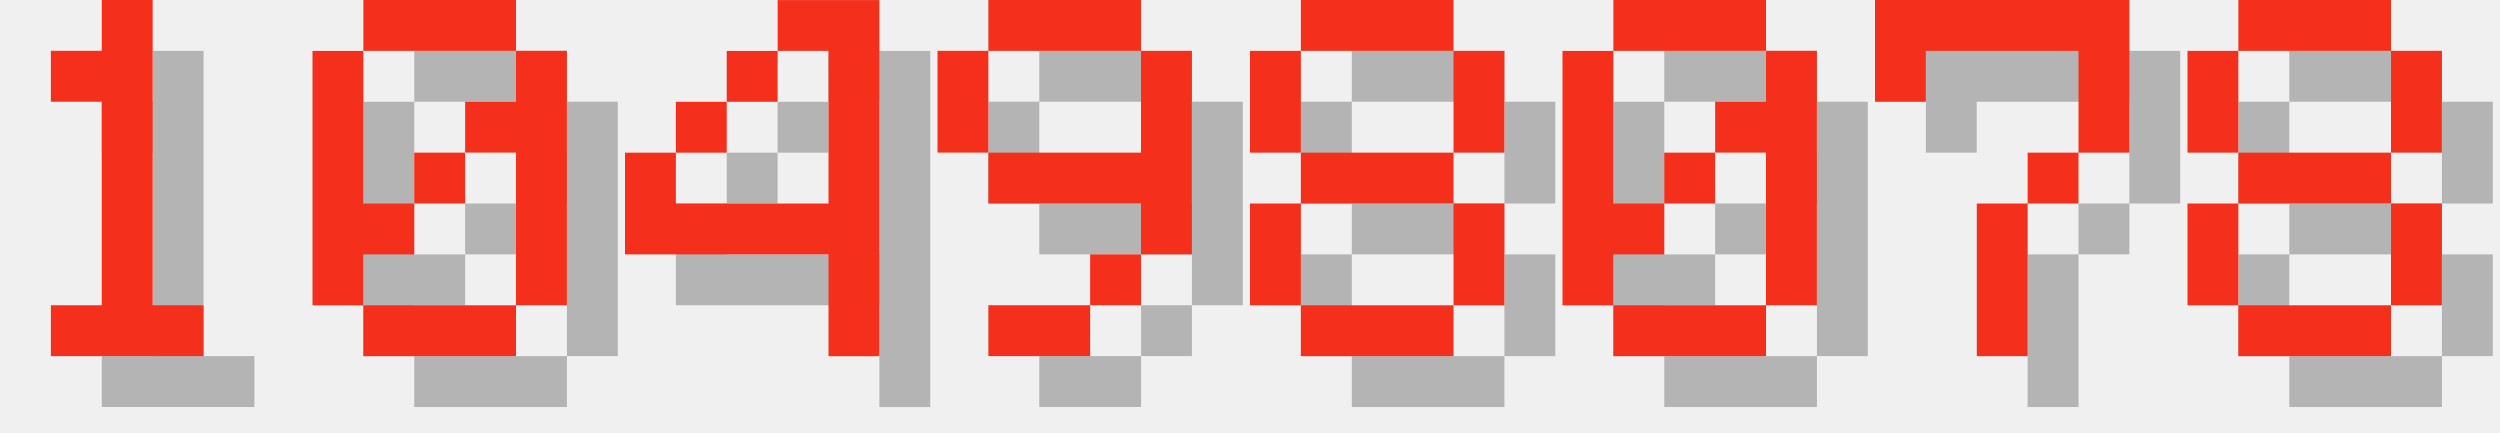
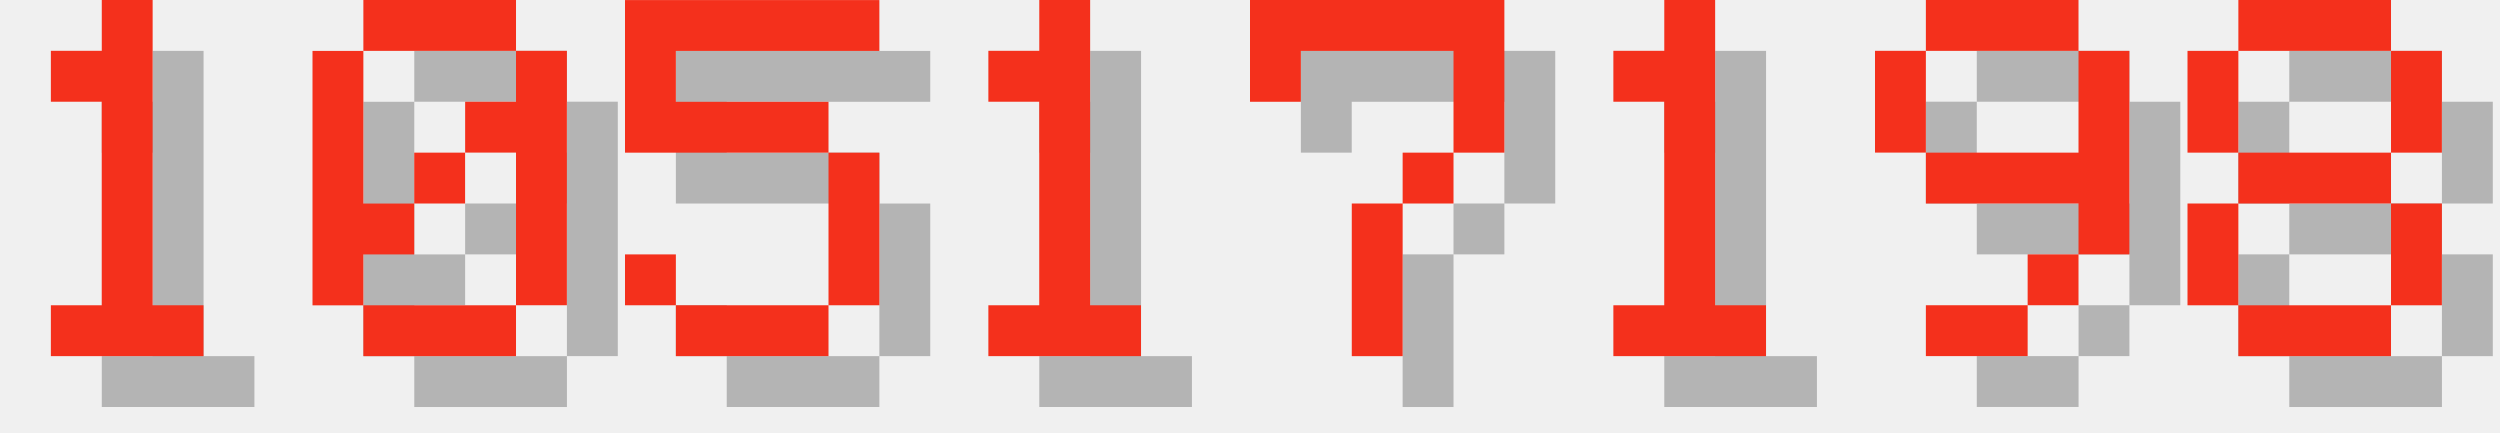
<svg xmlns="http://www.w3.org/2000/svg" version="1.1" width="208.0" height="36">
  <style>
        .text-foreground {
            fill: #F4301C;
        }
        .text-shadow {
            fill: #000000;
            fill-opacity: 0.25;
        }
    </style>
  <g class="digit" id="digit_1" transform="translate(0.0, 0), scale(4)">
    <path id="digit_1_shadow" class="text-shadow" d="m2.117 2.117v1.058h1.058v4.233h-1.058v1.058h3.175v-1.058h-1.058v-6.35h-1.058v1.058h-1.058z" fill-opacity=".5" style="paint-order:stroke fill markers" />
    <path id="digit_1_fg" class="text-foreground" d="m1.058 1.058v1.058h1.058v4.233h-1.058v1.058h3.175v-1.058h-1.058v-6.35h-1.058v1.058h-1.058z" fill="#fff" style="paint-order:stroke fill markers" />
  </g>
  <g class="digit" id="digit_0" transform="translate(26.0, 0), scale(4)">
    <path id="digit_0_shadow" class="text-shadow" d="m2.117 1.058v1.058h3.175v-1.058h-3.175zm3.175 1.058v1.058h-1.058v1.058h1.058v3.175h1.058v-5.292h-1.058zm0 5.292h-3.175v1.058h3.175v-1.058zm-3.175 0v-1.058h1.058v-1.058h-1.058v-3.175h-1.058v5.292h1.058zm1.058-2.117h1.058v-1.058h-1.058v1.058z" fill-opacity=".5" style="paint-order:stroke fill markers" />
    <path id="digit_0_fg" class="text-foreground" d="m1.058 0v1.058h3.175v-1.058h-3.175zm3.175 1.058v1.058h-1.058v1.058h1.058v3.175h1.058v-5.292h-1.058zm0 5.292h-3.175v1.058h3.175v-1.058zm-3.175 0v-1.058h1.058v-1.058h-1.058v-3.175h-1.058v5.292h1.058zm1.058-2.117h1.058v-1.058h-1.058v1.058z" fill="#fff" style="paint-order:stroke fill markers" />
  </g>
-   <g class="digit" id="digit_4" transform="translate(52.0, 0), scale(4)">
-     <path id="digit_4_shadow" class="text-shadow" d="m4.233 1.058v1.058h1.058v3.175h-3.175v-1.058h-1.058v2.117h4.233v2.117h1.058v-7.408h-2.117zm-2.117 3.175h1.058v-1.058h-1.058v1.058zm1.058-1.058h1.058v-1.058h-1.058v1.058z" fill-opacity=".5" style="paint-order:stroke fill markers" />
-     <path id="digit_4_fg" class="text-foreground" d="m3.175 0v1.058h1.058v3.175h-3.175v-1.058h-1.058v2.117h4.233v2.117h1.058v-7.408h-2.117zm-2.117 3.175h1.058v-1.058h-1.058v1.058zm1.058-1.058h1.058v-1.058h-1.058v1.058z" fill="#fff" style="paint-order:stroke fill markers" />
+   <g class="digit" id="digit_5" transform="translate(52.0, 0), scale(4)">
+     <path id="digit_5_shadow" class="text-shadow" d="m1.058 1.058v3.175h4.233v3.175h-3.175v-1.058h-1.058v1.058h1.058v1.058h3.175v-1.058h1.058v-3.175h-1.058v-1.058h-3.175v-1.058h4.233v-1.058h-5.292z" fill-opacity=".5" style="paint-order:stroke fill markers" />
+     <path id="digit_5_fg" class="text-foreground" d="m0 0v3.175h4.233v3.175h-3.175v-1.058h-1.058v1.058h1.058v1.058h3.175v-1.058h1.058v-3.175h-1.058v-1.058h-3.175v-1.058h4.233v-1.058h-5.292z" fill="#fff" style="paint-order:stroke fill markers" />
  </g>
-   <g class="digit" id="digit_9" transform="translate(78.0, 0), scale(4)">
+   <g class="digit" id="digit_1" transform="translate(78.0, 0), scale(4)">
+     <path id="digit_1_shadow" class="text-shadow" d="m2.117 2.117v1.058h1.058v4.233h-1.058v1.058h3.175v-1.058h-1.058v-6.35h-1.058v1.058h-1.058z" fill-opacity=".5" style="paint-order:stroke fill markers" />
+     <path id="digit_1_fg" class="text-foreground" d="m1.058 1.058v1.058h1.058v4.233h-1.058v1.058h3.175v-1.058h-1.058v-6.35h-1.058v1.058h-1.058z" fill="#fff" style="paint-order:stroke fill markers" />
+   </g>
+   <g class="digit" id="digit_7" transform="translate(104.0, 0), scale(4)">
+     <path id="digit_7_shadow" class="text-shadow" d="m1.058 1.058 2e-6 2.117h1.058v-1.058h3.175v1.058l2e-7 1.058h-1.058v1.058h-1.058l4e-7 3.175 1.058 1e-7v-3.175h1.058v-1.058h1.058l5e-7 -1.058v-2.117z" fill-opacity=".5" style="paint-order:stroke fill markers" />
+     <path id="digit_7_fg" class="text-foreground" d="m0 0 2e-6 2.117h1.058v-1.058h3.175v1.058l2e-7 1.058h-1.058v1.058h-1.058l4e-7 3.175 1.058 1e-7v-3.175h1.058v-1.058h1.058l5e-7 -1.058v-2.117z" fill="#fff" style="paint-order:stroke fill markers" />
+   </g>
+   <g class="digit" id="digit_1" transform="translate(130.0, 0), scale(4)">
+     <path id="digit_1_shadow" class="text-shadow" d="m2.117 2.117v1.058h1.058v4.233h-1.058v1.058h3.175v-1.058h-1.058v-6.35h-1.058v1.058h-1.058z" fill-opacity=".5" style="paint-order:stroke fill markers" />
+     <path id="digit_1_fg" class="text-foreground" d="m1.058 1.058v1.058h1.058v4.233h-1.058v1.058h3.175v-1.058h-1.058v-6.35h-1.058v1.058h-1.058z" fill="#fff" style="paint-order:stroke fill markers" />
+   </g>
+   <g class="digit" id="digit_9" transform="translate(156.0, 0), scale(4)">
    <path id="digit_9_shadow" class="text-shadow" d="m2.117 1.058v1.058h3.175v-1.058h-3.175zm3.175 1.058v2.117h-3.175v1.058h3.175v1.058h1.058v-4.233h-1.058zm0 4.233h-1.058v1.058h1.058v-1.058zm-1.058 1.058h-2.117v1.058h2.117v-1.058zm-2.117-3.175v-2.117h-1.058v2.117h1.058z" fill-opacity=".5" style="paint-order:stroke fill markers" />
    <path id="digit_9_fg" class="text-foreground" d="m1.058 0v1.058h3.175v-1.058h-3.175zm3.175 1.058v2.117h-3.175v1.058h3.175v1.058h1.058v-4.233h-1.058zm0 4.233h-1.058v1.058h1.058v-1.058zm-1.058 1.058h-2.117v1.058h2.117v-1.058zm-2.117-3.175v-2.117h-1.058v2.117h1.058z" fill="#fff" style="paint-order:stroke fill markers" />
-   </g>
-   <g class="digit" id="digit_8" transform="translate(104.0, 0), scale(4)">
-     <path id="digit_8_shadow" class="text-shadow" d="m2.117 1.058v1.058h3.175v-1.058h-3.175zm3.175 1.058v2.117h1.058v-2.117h-1.058zm0 2.117h-3.175v1.058h3.175v-1.058zm0 1.058v2.117h1.058v-2.117h-1.058zm0 2.117h-3.175v1.058h3.175v-1.058zm-3.175 0v-2.117h-1.058v2.117h1.058zm0-3.175v-2.117h-1.058v2.117h1.058z" fill-opacity=".5" style="paint-order:stroke fill markers" />
-     <path id="digit_8_fg" class="text-foreground" d="m1.058 0v1.058h3.175v-1.058h-3.175zm3.175 1.058v2.117h1.058v-2.117h-1.058zm0 2.117h-3.175v1.058h3.175v-1.058zm0 1.058v2.117h1.058v-2.117h-1.058zm0 2.117h-3.175v1.058h3.175v-1.058zm-3.175 0v-2.117h-1.058v2.117h1.058zm0-3.175v-2.117h-1.058v2.117h1.058z" fill="#fff" style="paint-order:stroke fill markers" />
-   </g>
-   <g class="digit" id="digit_0" transform="translate(130.0, 0), scale(4)">
-     <path id="digit_0_shadow" class="text-shadow" d="m2.117 1.058v1.058h3.175v-1.058h-3.175zm3.175 1.058v1.058h-1.058v1.058h1.058v3.175h1.058v-5.292h-1.058zm0 5.292h-3.175v1.058h3.175v-1.058zm-3.175 0v-1.058h1.058v-1.058h-1.058v-3.175h-1.058v5.292h1.058zm1.058-2.117h1.058v-1.058h-1.058v1.058z" fill-opacity=".5" style="paint-order:stroke fill markers" />
-     <path id="digit_0_fg" class="text-foreground" d="m1.058 0v1.058h3.175v-1.058h-3.175zm3.175 1.058v1.058h-1.058v1.058h1.058v3.175h1.058v-5.292h-1.058zm0 5.292h-3.175v1.058h3.175v-1.058zm-3.175 0v-1.058h1.058v-1.058h-1.058v-3.175h-1.058v5.292h1.058zm1.058-2.117h1.058v-1.058h-1.058v1.058z" fill="#fff" style="paint-order:stroke fill markers" />
-   </g>
-   <g class="digit" id="digit_7" transform="translate(156.0, 0), scale(4)">
-     <path id="digit_7_shadow" class="text-shadow" d="m1.058 1.058 2e-6 2.117h1.058v-1.058h3.175v1.058l2e-7 1.058h-1.058v1.058h-1.058l4e-7 3.175 1.058 1e-7v-3.175h1.058v-1.058h1.058l5e-7 -1.058v-2.117z" fill-opacity=".5" style="paint-order:stroke fill markers" />
-     <path id="digit_7_fg" class="text-foreground" d="m0 0 2e-6 2.117h1.058v-1.058h3.175v1.058l2e-7 1.058h-1.058v1.058h-1.058l4e-7 3.175 1.058 1e-7v-3.175h1.058v-1.058h1.058l5e-7 -1.058v-2.117z" fill="#fff" style="paint-order:stroke fill markers" />
  </g>
  <g class="digit" id="digit_8" transform="translate(182.0, 0), scale(4)">
    <path id="digit_8_shadow" class="text-shadow" d="m2.117 1.058v1.058h3.175v-1.058h-3.175zm3.175 1.058v2.117h1.058v-2.117h-1.058zm0 2.117h-3.175v1.058h3.175v-1.058zm0 1.058v2.117h1.058v-2.117h-1.058zm0 2.117h-3.175v1.058h3.175v-1.058zm-3.175 0v-2.117h-1.058v2.117h1.058zm0-3.175v-2.117h-1.058v2.117h1.058z" fill-opacity=".5" style="paint-order:stroke fill markers" />
    <path id="digit_8_fg" class="text-foreground" d="m1.058 0v1.058h3.175v-1.058h-3.175zm3.175 1.058v2.117h1.058v-2.117h-1.058zm0 2.117h-3.175v1.058h3.175v-1.058zm0 1.058v2.117h1.058v-2.117h-1.058zm0 2.117h-3.175v1.058h3.175v-1.058zm-3.175 0v-2.117h-1.058v2.117h1.058zm0-3.175v-2.117h-1.058v2.117h1.058z" fill="#fff" style="paint-order:stroke fill markers" />
  </g>
</svg>
